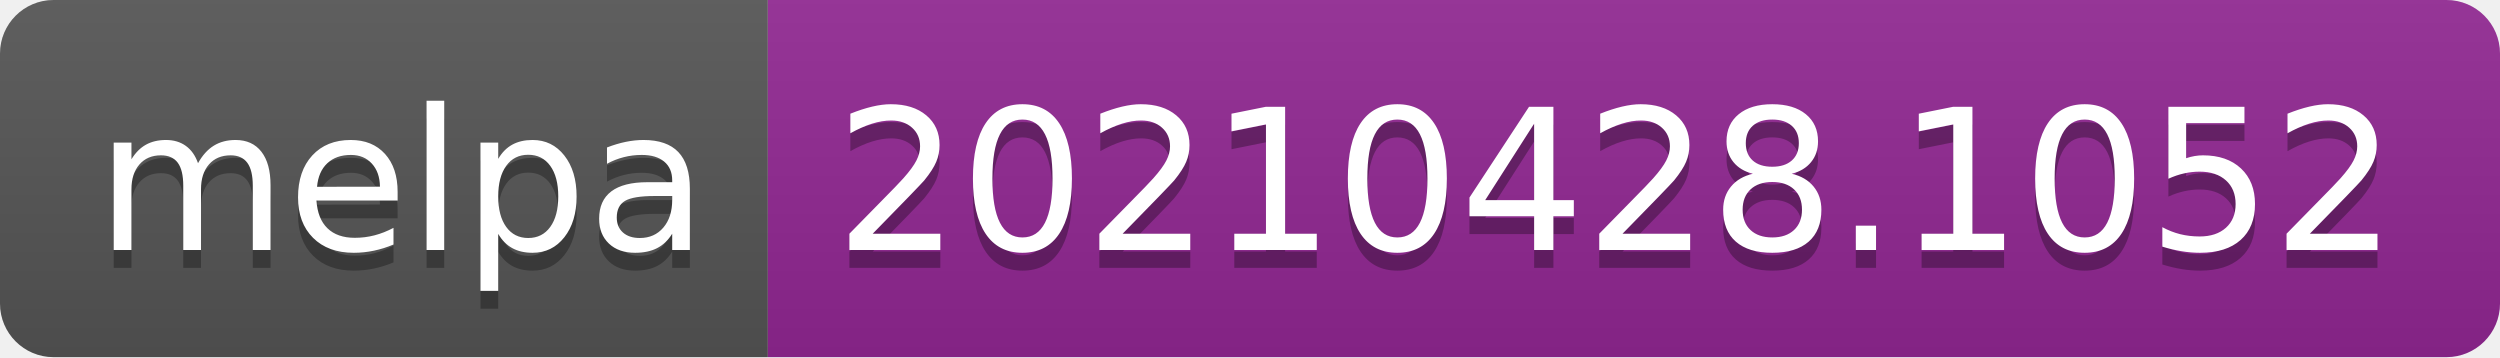
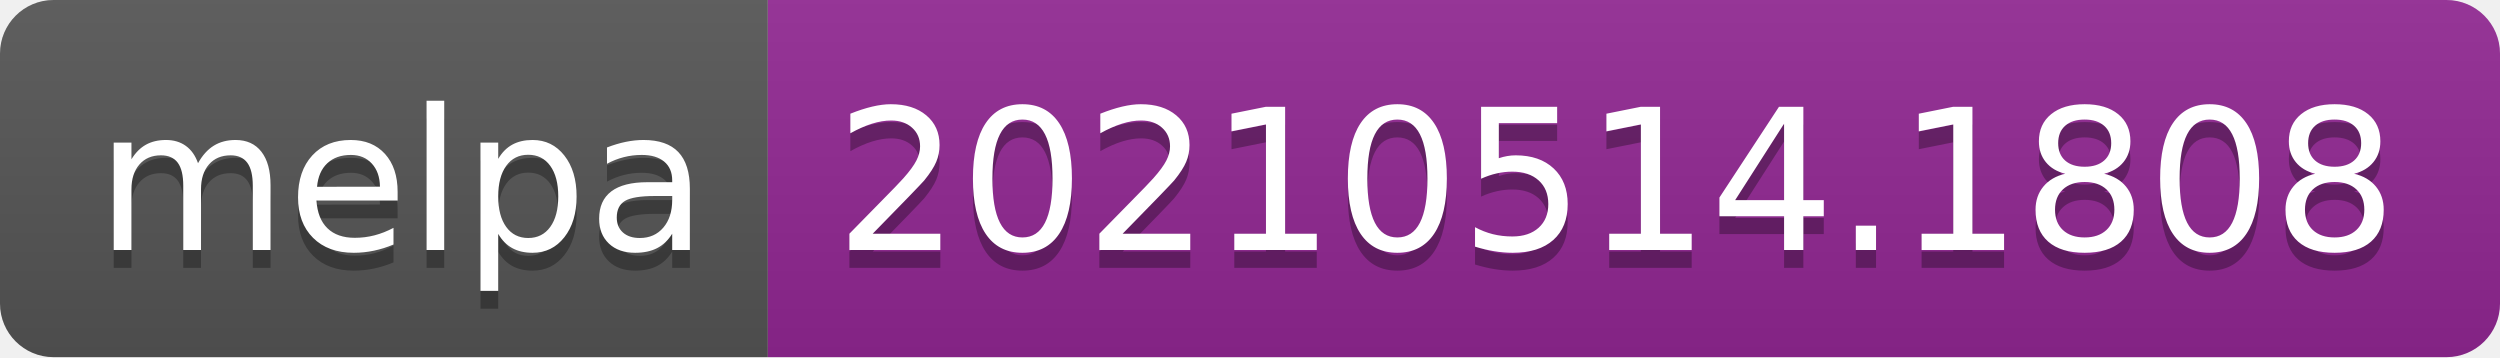
- <svg xmlns="http://www.w3.org/2000/svg" width="140" height="20" role="img" aria-label="melpa: 20210428.1052">
+ <svg xmlns="http://www.w3.org/2000/svg" width="140" height="20" role="img" aria-label="melpa: 20210514.1808">
  <linearGradient id="s" x2="0" y2="100%">
    <stop offset="0" stop-color="#bbb" stop-opacity=".1" />
    <stop offset="1" stop-opacity=".1" />
  </linearGradient>
  <clipPath id="r">
    <rect width="140" height="20" rx="3" fill="#fff" />
  </clipPath>
  <g clip-path="url(#r)">
    <rect width="43" height="20" fill="#555" />
    <rect x="43" width="97" height="20" fill="#922793" />
    <rect width="140" height="20" fill="url(#s)" />
  </g>
  <g fill="#fff" text-anchor="middle" font-family="Verdana,Geneva,DejaVu Sans,sans-serif" text-rendering="geometricPrecision" font-size="110">
    <text aria-hidden="true" x="225" y="150" fill="#010101" fill-opacity=".3" transform="scale(.1)" textLength="330">melpa</text>
    <text x="225" y="140" transform="scale(.1)" fill="#fff" textLength="330">melpa</text>
-     <text aria-hidden="true" x="905" y="150" fill="#010101" fill-opacity=".3" transform="scale(.1)" textLength="870">20210428.1052</text>
-     <text x="905" y="140" transform="scale(.1)" fill="#fff" textLength="870">20210428.1052</text>
+     <text aria-hidden="true" x="905" y="150" fill="#010101" fill-opacity=".3" transform="scale(.1)" textLength="870">20210514.1808</text>
+     <text x="905" y="140" transform="scale(.1)" fill="#fff" textLength="870">20210514.1808</text>
  </g>
</svg>
